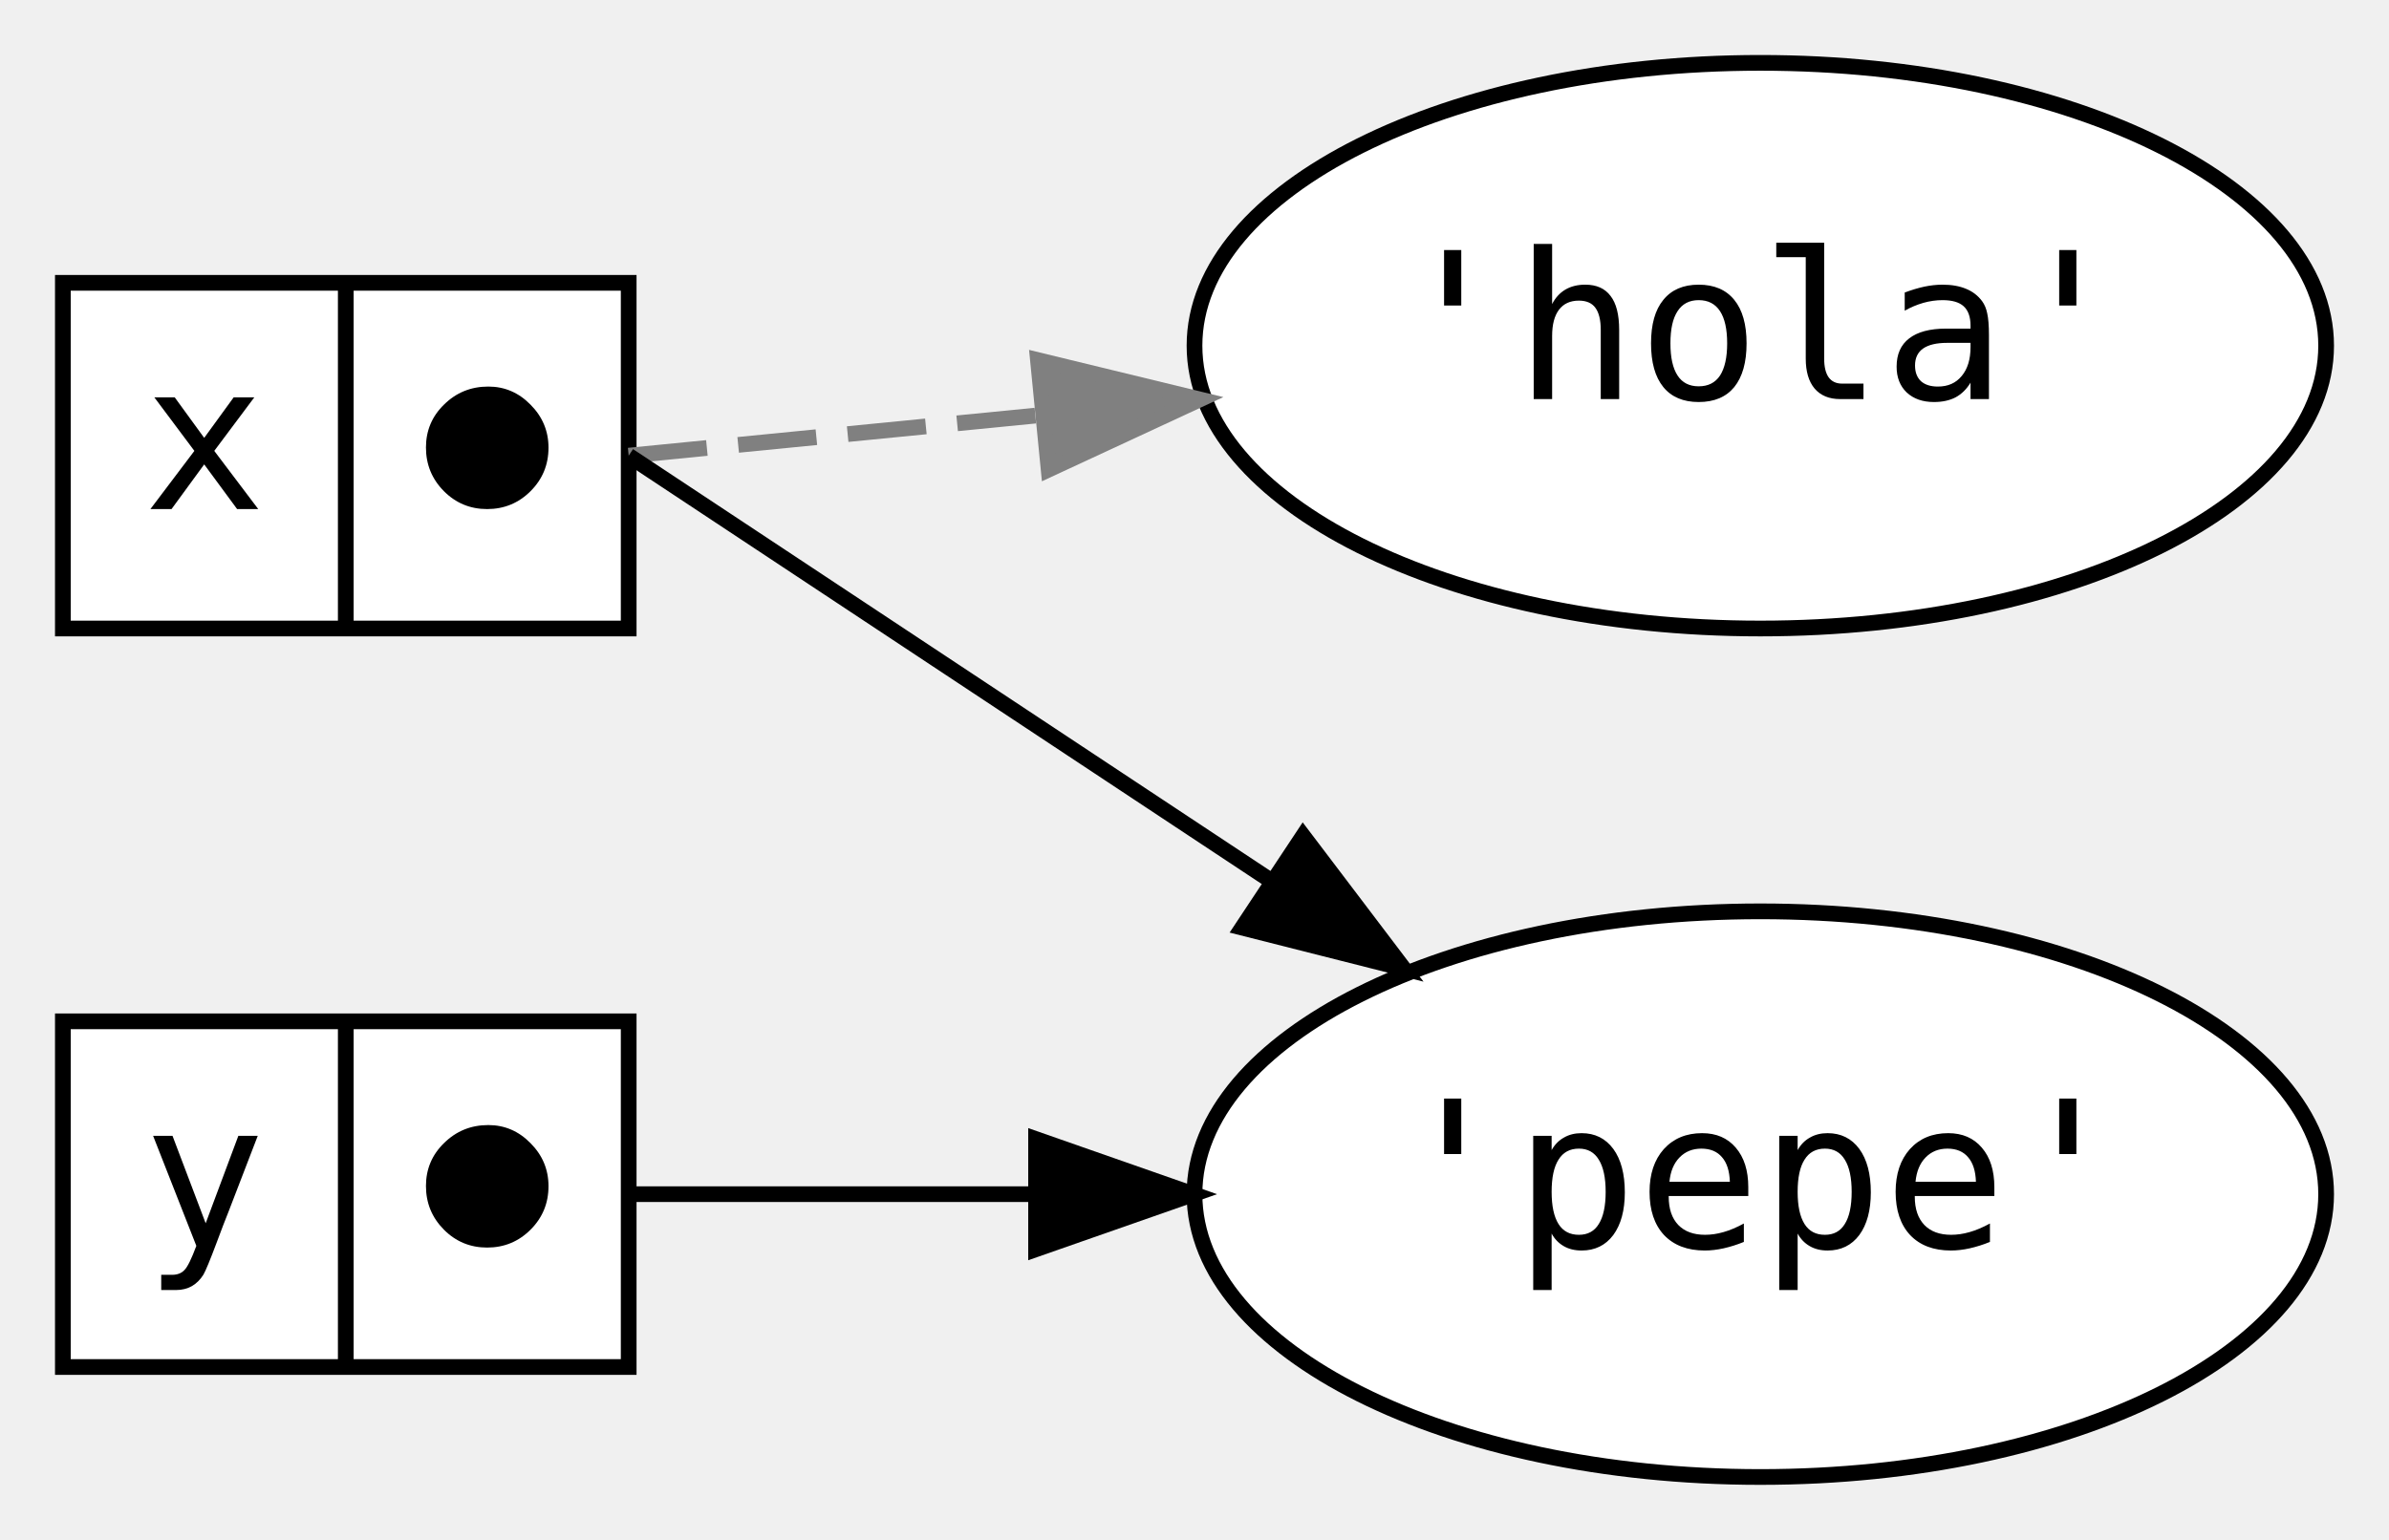
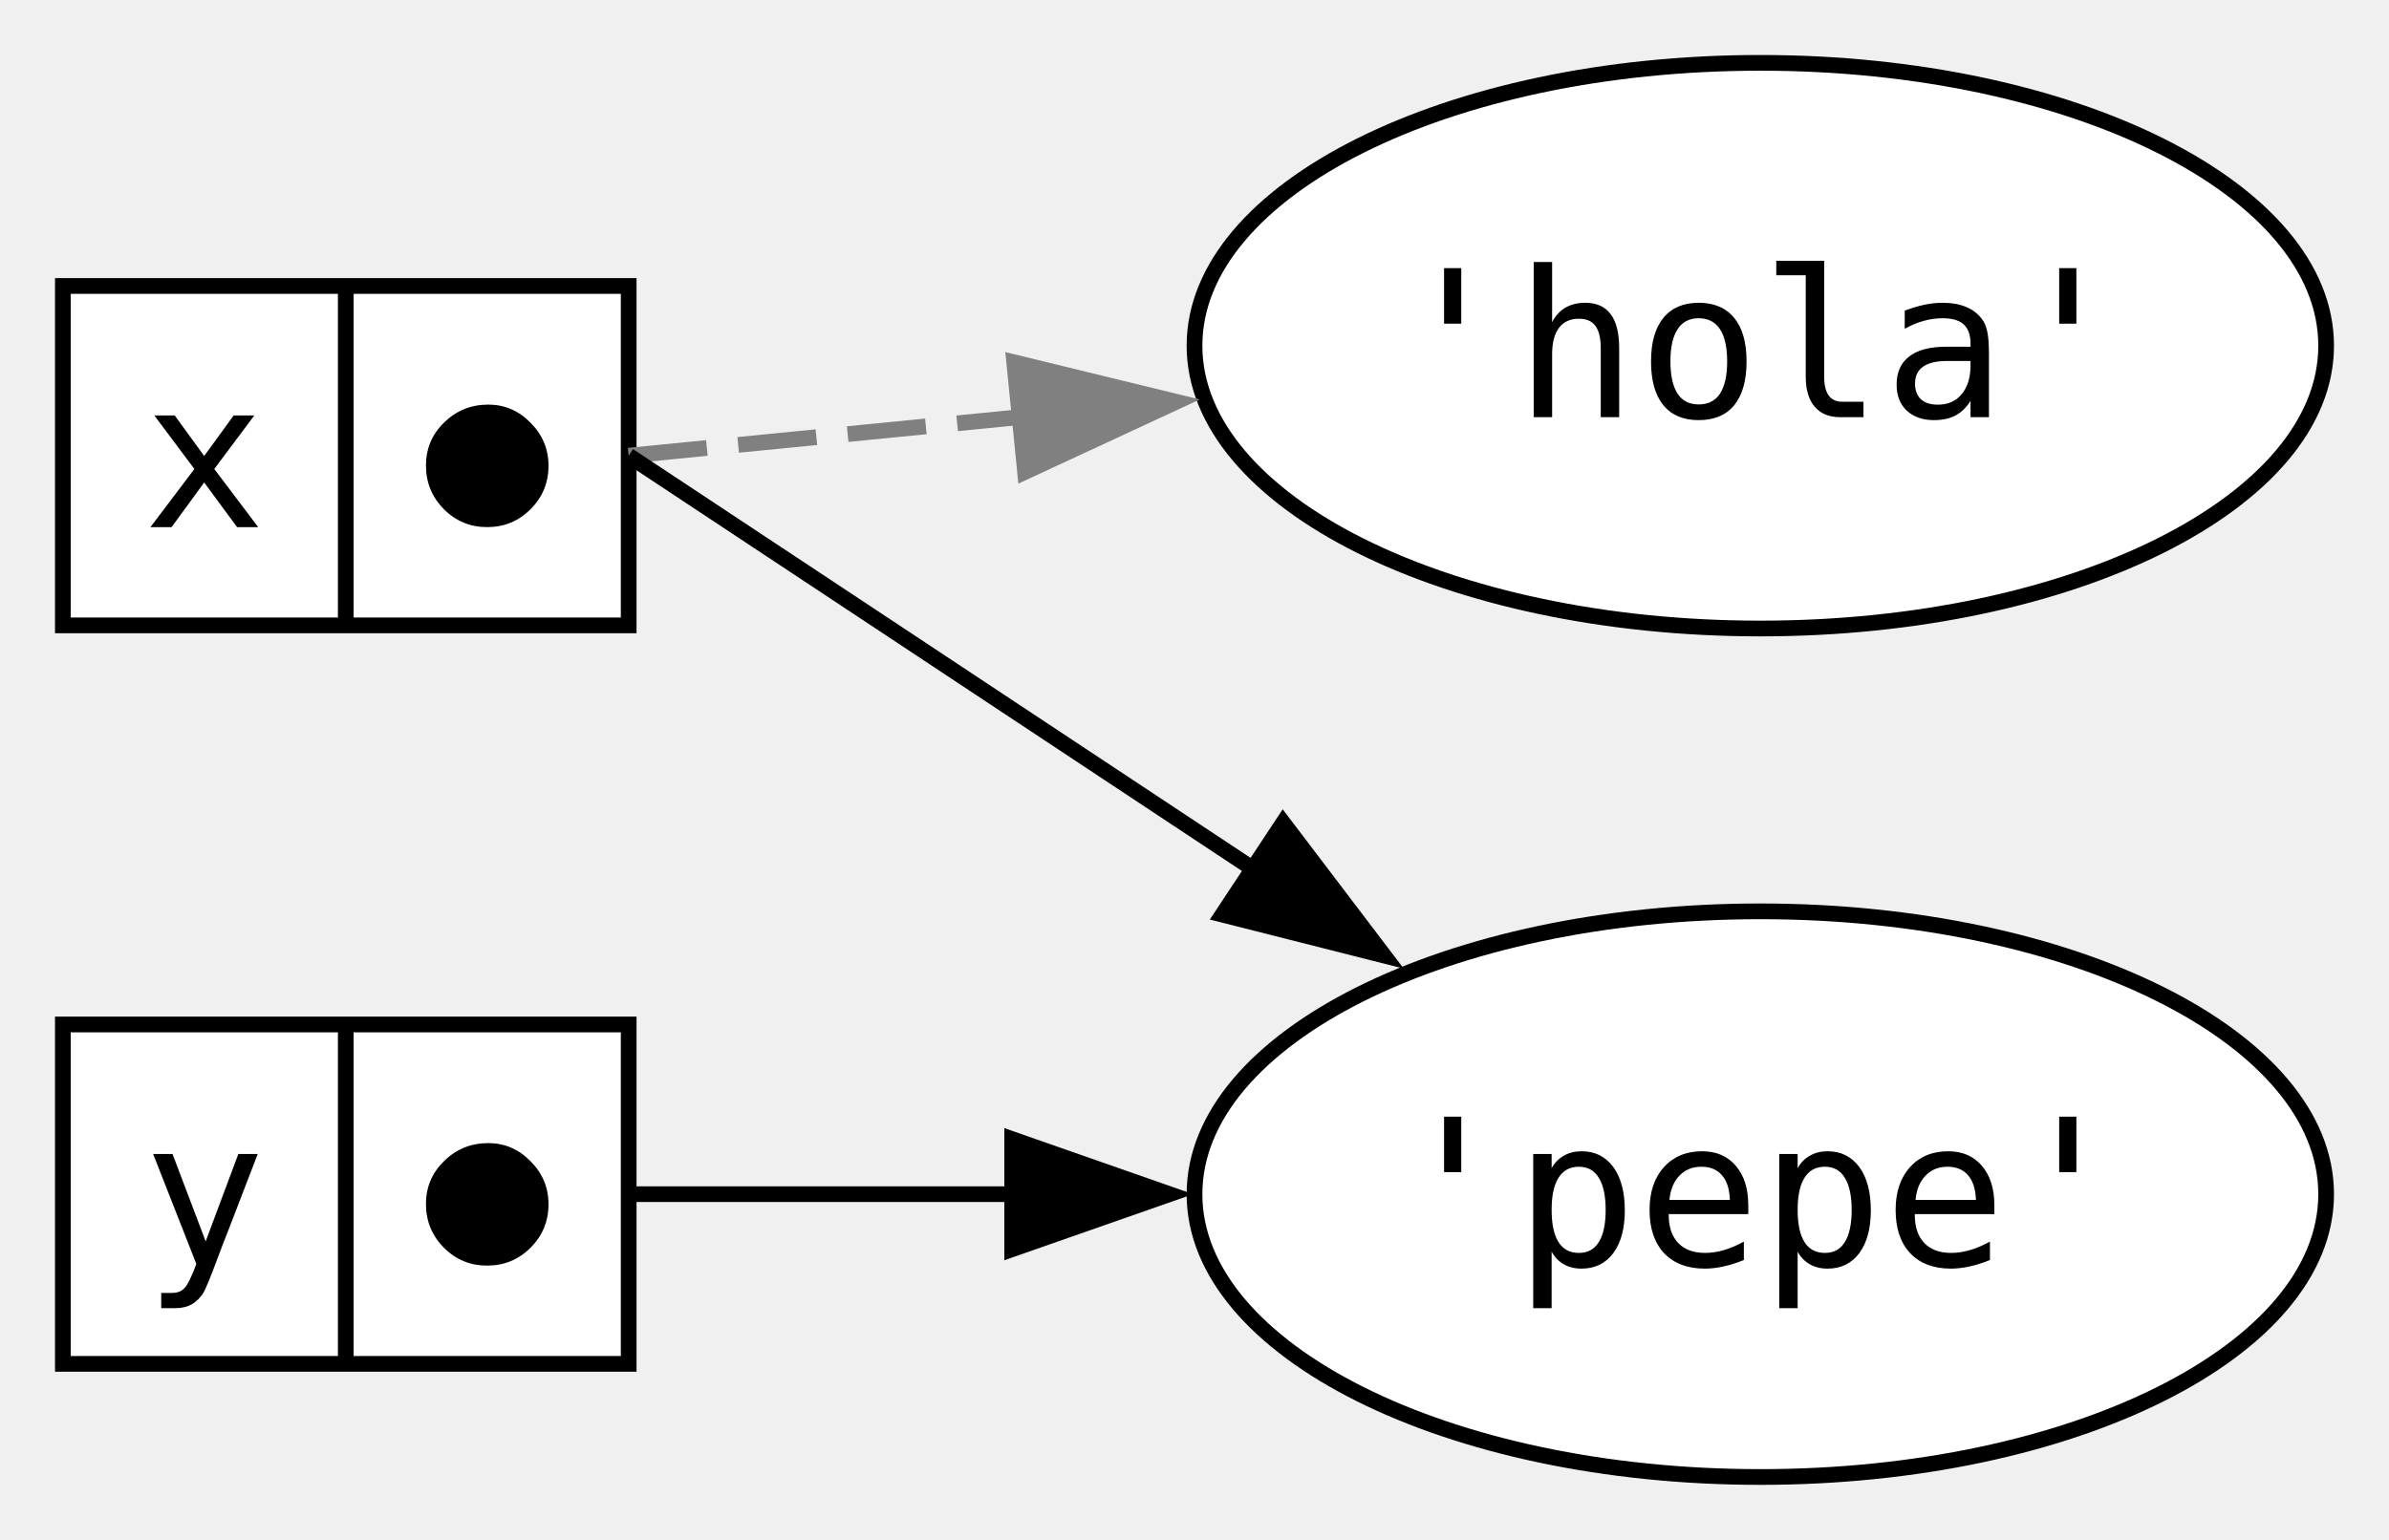
<svg xmlns="http://www.w3.org/2000/svg" width="152pt" height="98pt" viewBox="0.00 0.00 152.00 98.00">
  <g id="graph0" class="graph" transform="scale(1 1) rotate(0) translate(4 94)">
    <g id="node1" class="node">
-       <polygon fill="white" stroke="black" points="0,-54 0,-76 36,-76 36,-54 0,-54" />
-       <text text-anchor="middle" x="9" y="-61.6" font-family="monospace" font-size="13.00">x</text>
-       <polyline fill="none" stroke="black" points="18,-54 18,-76 " />
-       <text text-anchor="middle" x="27" y="-61.6" font-family="monospace" font-size="13.00">⬤</text>
+       <polygon fill="white" stroke="black" points="0,-54.2 0,-75.8 36,-75.8 36,-54.2 0,-54.2" />
+       <text xml:space="preserve" text-anchor="middle" x="9" y="-60.45" font-family="monospace" font-size="13.00">x</text>
+       <polyline fill="none" stroke="black" points="18,-54.2 18,-75.8" />
+       <text xml:space="preserve" text-anchor="middle" x="27" y="-60.45" font-family="monospace" font-size="13.00">⬤</text>
    </g>
    <g id="node3" class="node">
      <ellipse fill="white" stroke="black" cx="108" cy="-72" rx="36" ry="18" />
-       <text text-anchor="middle" x="108" y="-68.6" font-family="monospace" font-size="13.00">'hola'</text>
+       <text xml:space="preserve" text-anchor="middle" x="108" y="-67.45" font-family="monospace" font-size="13.00">'hola'</text>
    </g>
    <g id="edge1" class="edge">
-       <path fill="none" stroke="grey" stroke-dasharray="5,2" d="M36,-65C36,-65 48.09,-66.19 62.29,-67.59" />
-       <polygon fill="grey" stroke="grey" points="62.04,-71.08 72.33,-68.58 62.72,-64.12 62.04,-71.08" />
+       <path fill="none" stroke="grey" stroke-dasharray="5,2" d="M36,-65C36,-65 47.4,-66.12 61.06,-67.47" />
+       <polygon fill="grey" stroke="grey" points="60.53,-70.94 70.83,-68.43 61.22,-63.97 60.53,-70.94" />
    </g>
    <g id="node4" class="node">
      <ellipse fill="white" stroke="black" cx="108" cy="-18" rx="36" ry="18" />
-       <text text-anchor="middle" x="108" y="-14.6" font-family="monospace" font-size="13.00">'pepe'</text>
+       <text xml:space="preserve" text-anchor="middle" x="108" y="-13.45" font-family="monospace" font-size="13.00">'pepe'</text>
    </g>
    <g id="edge2" class="edge">
-       <path fill="none" stroke="black" d="M36,-65C36,-65 57.57,-50.72 76.94,-37.9" />
-       <polygon fill="black" stroke="black" points="78.91,-40.8 85.31,-32.36 75.04,-34.96 78.91,-40.8" />
+       <path fill="none" stroke="black" d="M36,-65C36,-65 56.81,-51.23 75.89,-38.59" />
+       <polygon fill="black" stroke="black" points="77.64,-41.63 84.05,-33.19 73.78,-35.79 77.64,-41.63" />
    </g>
    <g id="node2" class="node">
-       <polygon fill="white" stroke="black" points="0,-7 0,-29 36,-29 36,-7 0,-7" />
-       <text text-anchor="middle" x="9" y="-14.6" font-family="monospace" font-size="13.00">y</text>
-       <polyline fill="none" stroke="black" points="18,-7 18,-29 " />
-       <text text-anchor="middle" x="27" y="-14.6" font-family="monospace" font-size="13.00">⬤</text>
+       <polygon fill="white" stroke="black" points="0,-7.2 0,-28.8 36,-28.8 36,-7.2 0,-7.2" />
+       <text xml:space="preserve" text-anchor="middle" x="9" y="-13.45" font-family="monospace" font-size="13.00">y</text>
+       <polyline fill="none" stroke="black" points="18,-7.2 18,-28.8" />
+       <text xml:space="preserve" text-anchor="middle" x="27" y="-13.45" font-family="monospace" font-size="13.00">⬤</text>
    </g>
    <g id="edge3" class="edge">
-       <path fill="none" stroke="black" d="M36,-18C36,-18 47.67,-18 61.55,-18" />
-       <polygon fill="black" stroke="black" points="61.92,-21.5 71.92,-18 61.92,-14.5 61.92,-21.5" />
+       <path fill="none" stroke="black" d="M36,-18C36,-18 47.22,-18 60.75,-18" />
+       <polygon fill="black" stroke="black" points="60.4,-21.5 70.4,-18 60.4,-14.5 60.4,-21.5" />
    </g>
  </g>
</svg>
